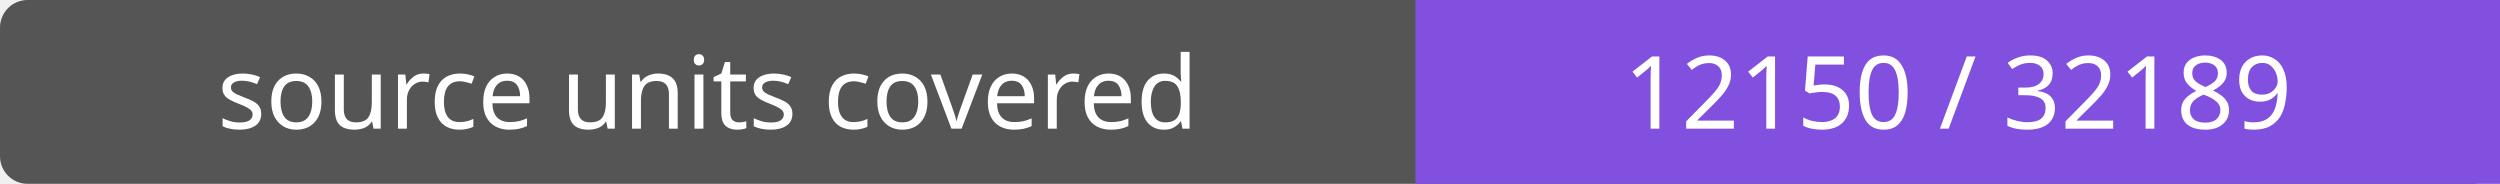
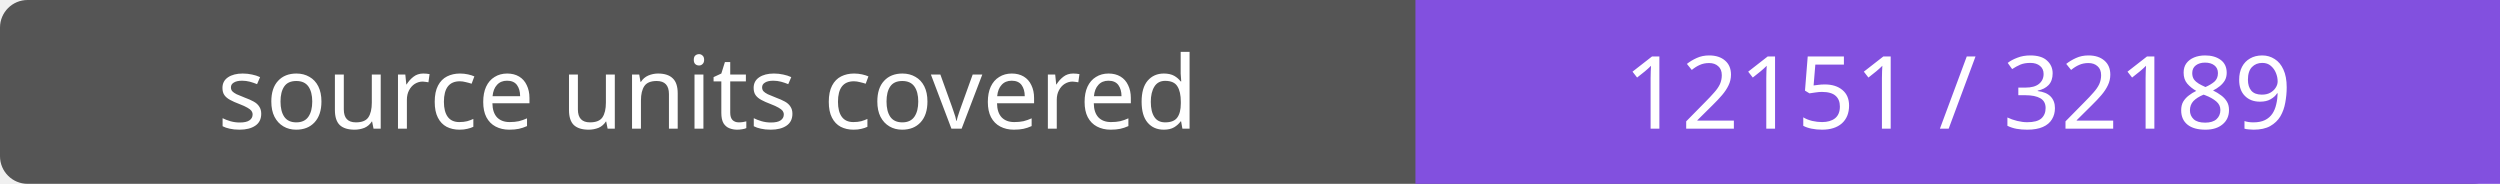
- <svg xmlns="http://www.w3.org/2000/svg" width="272" height="20" role="img" aria-label="source units covered: 12150 / 32189">
+ <svg xmlns="http://www.w3.org/2000/svg" width="272" height="20" role="img" aria-label="source units covered: 12151 / 32189">
  <rect width="272" height="20" rx="3" fill="#555" />
  <path fill="#8250df" d="M154 0h118v20H154z" />
  <g fill="#fff" text-anchor="middle" font-family="Verdana,sans-serif" font-size="11">
    <text x="77.0" y="14">source units covered</text>
-     <text x="213.0" y="14">12150 / 32189</text>
+     <text x="213.0" y="14">12151 / 32189</text>
  </g>
</svg>
